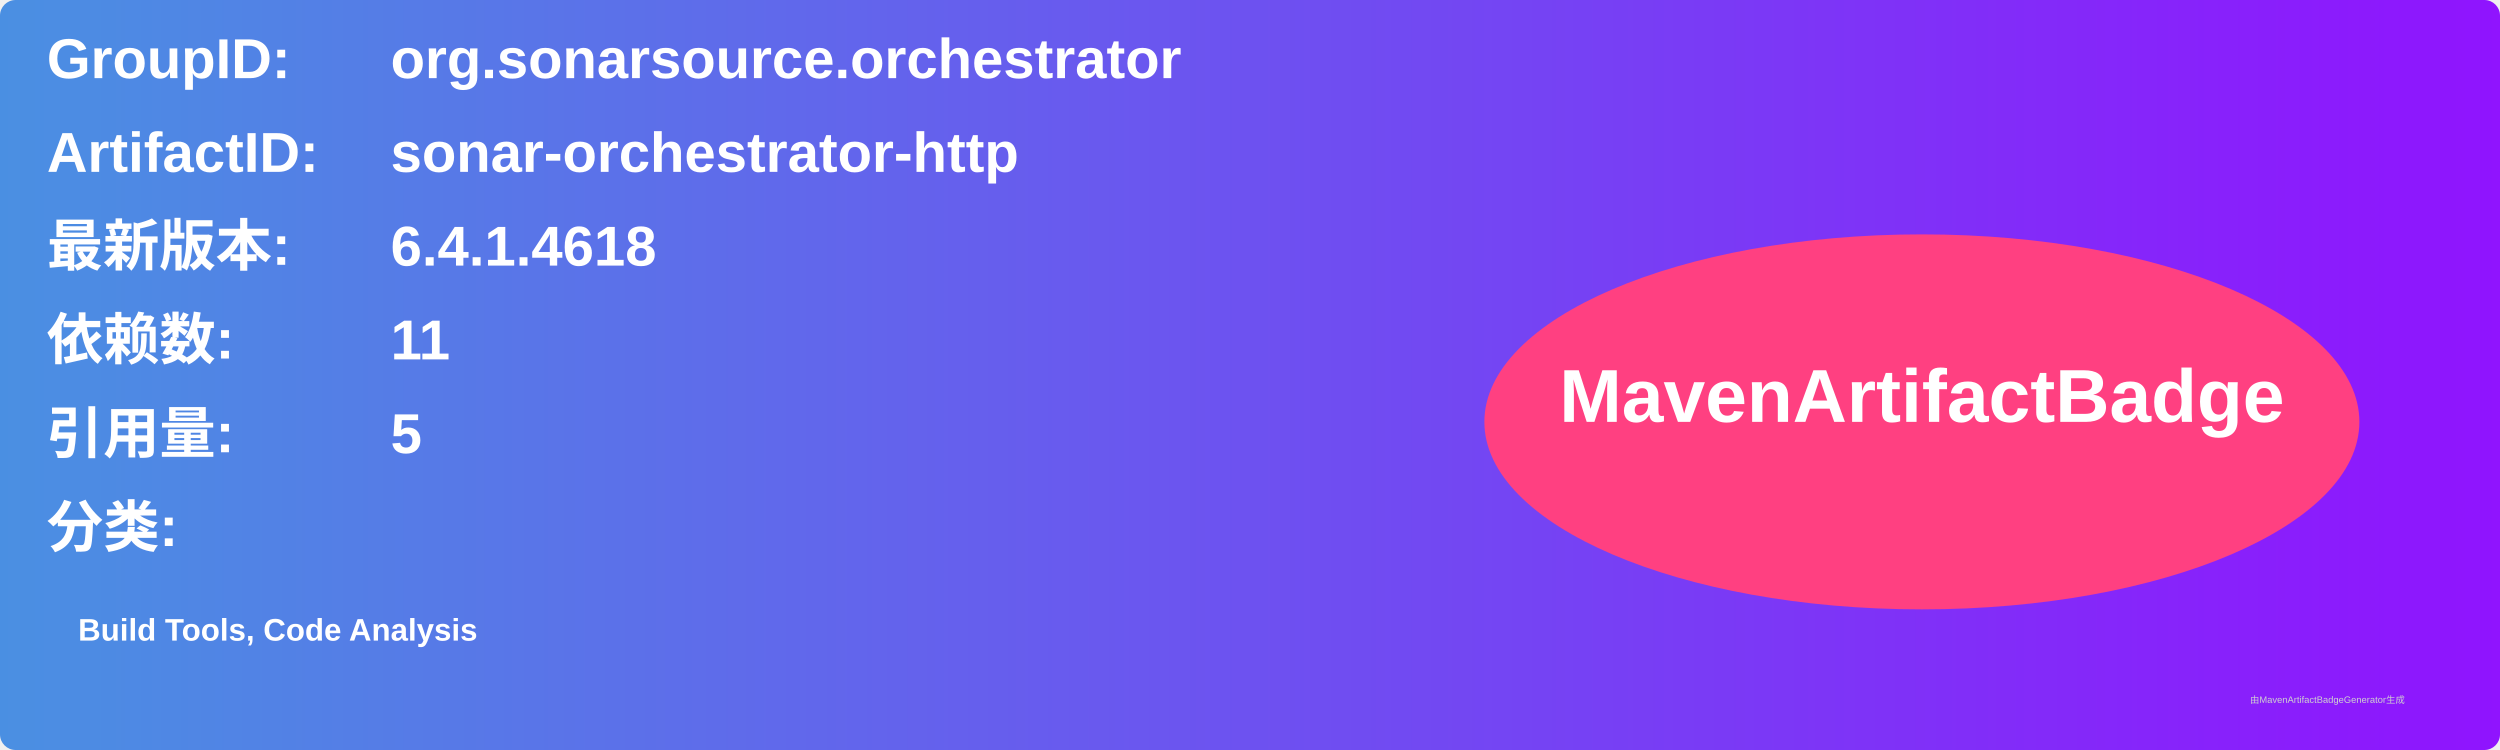
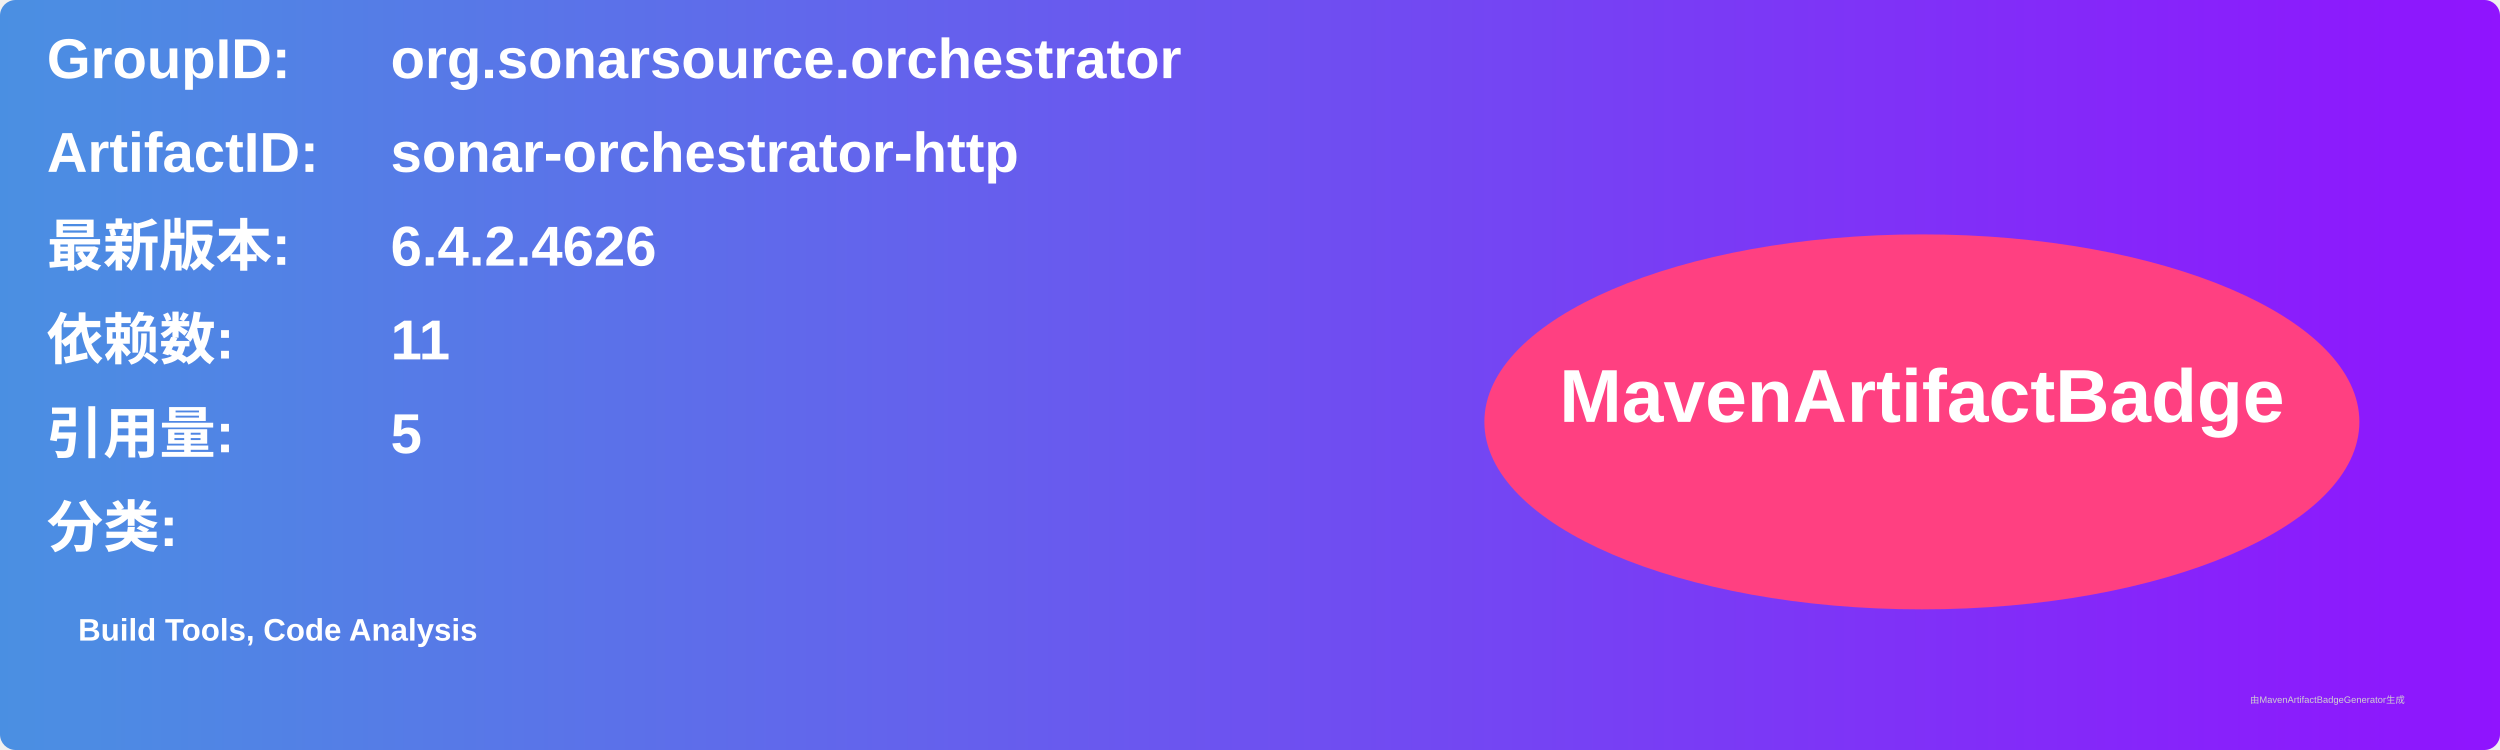
<svg xmlns="http://www.w3.org/2000/svg" width="800" height="240" viewBox="0 0 800 240">
  <linearGradient id="grad" x1="0%" y1="0%" x2="100%" y2="0%">
    <stop offset="0%" stop-color="#4a90e2" />
    <stop offset="100%" stop-color="#9013fe" />
  </linearGradient>
  <rect width="100%" height="100%" rx="5" ry="5" fill="url(#grad)" />
  <g transform="translate(15, 15)">
    <text x="0" y="10" font-family="Arial" font-size="18" fill="white" font-weight="bold" width="260">GroupID:</text>
    <text x="110" y="10" font-family="Arial" font-size="18" fill="white" font-weight="bold" width="460">org.sonarsource.orchestrator</text>
    <text x="0" y="40" font-family="Arial" font-size="18" fill="white" font-weight="bold" width="260">ArtifactID:</text>
    <text x="110" y="40" font-family="Arial" font-size="18" fill="white" font-weight="bold" width="460">sonar-orchestrator-http</text>
    <text x="0" y="70" font-family="Arial" font-size="18" fill="white" font-weight="bold">最新版本:</text>
    <text x="110" y="70" font-family="Arial" font-size="18" fill="white" font-weight="bold">
-       <tspan font-weight="bold">6.4.1.4618</tspan>
+       <tspan font-weight="bold">6.4.2.4626</tspan>
    </text>
    <text x="0" y="100" font-family="Arial" font-size="18" fill="white" font-weight="bold">依赖数: </text>
    <text x="110" y="100" font-family="Arial" font-size="18" fill="white">
      <tspan font-weight="bold">11</tspan>
    </text>
    <text x="0" y="130" font-family="Arial" font-size="18" fill="white" font-weight="bold">引用量: </text>
    <text x="110" y="130" font-family="Arial" font-size="18" fill="white">
      <tspan font-weight="bold">5</tspan>
    </text>
    <text x="0" y="160" font-family="Arial" font-size="18" fill="white" font-weight="bold">分类:</text>
    <text x="10" y="190" font-family="Arial" font-size="10" fill="white">
      <tspan font-weight="bold">Build Tools, Code Analysis</tspan>
    </text>
    <ellipse cx="600" cy="120" rx="140" ry="60" fill="#ff4081" />
    <text x="600" y="120" text-anchor="middle" font-family="Arial" font-size="24" fill="white" font-weight="bold">MavenArtifactBadge</text>
  </g>
  <text x="720" y="225" font-family="Arial" font-size="3" fill="#d0d0d0">由MavenArtifactBadgeGenerator生成</text>
</svg>
